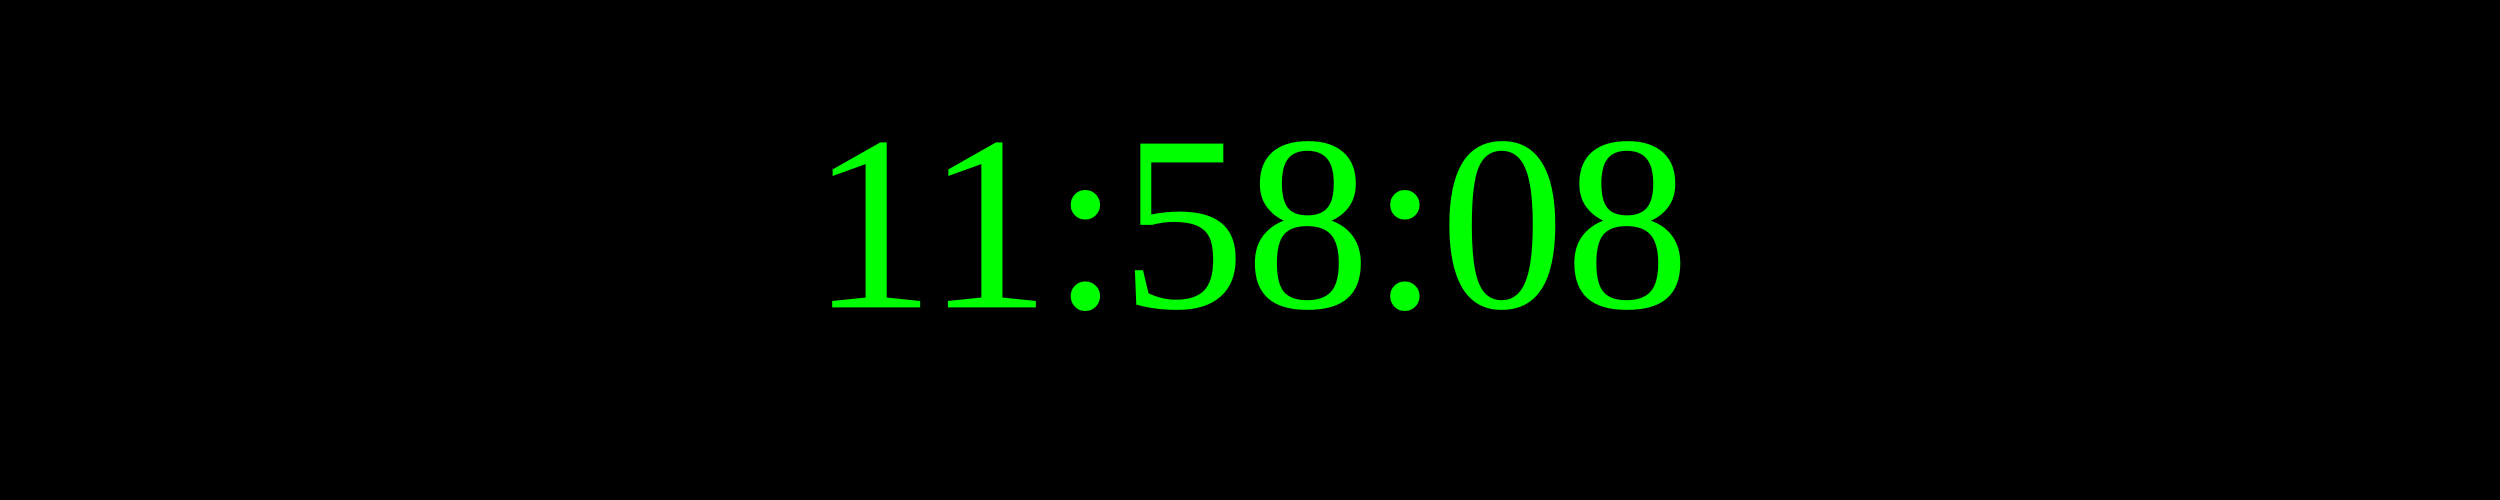
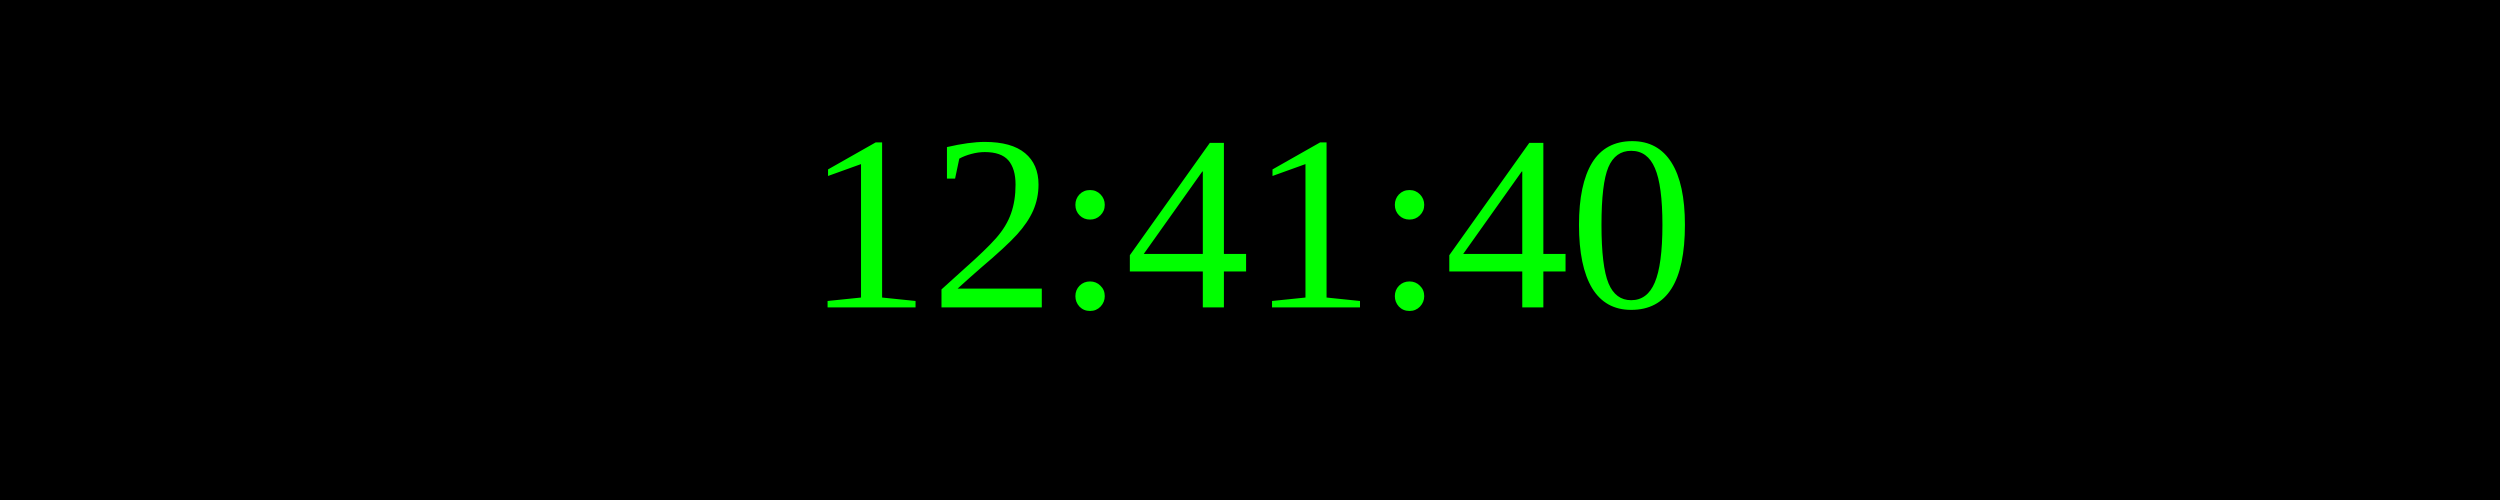
<svg xmlns="http://www.w3.org/2000/svg" width="250" height="50">
  <rect width="100%" height="100%" fill="black" />
  <text x="50%" y="50%" font-size="25" fill="lime" text-anchor="middle" dominant-baseline="middle">
- 11:58:08
+ 12:41:40
</text>
</svg>
